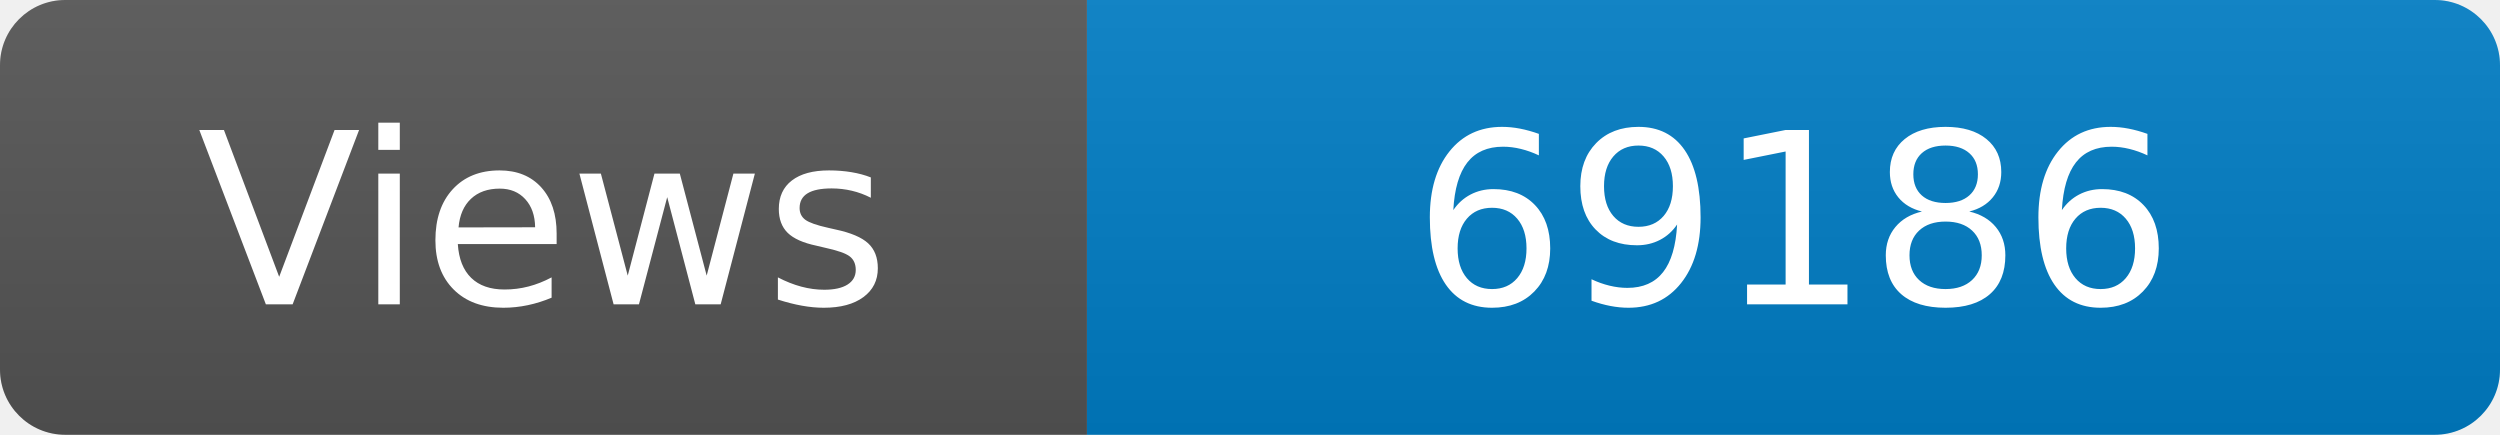
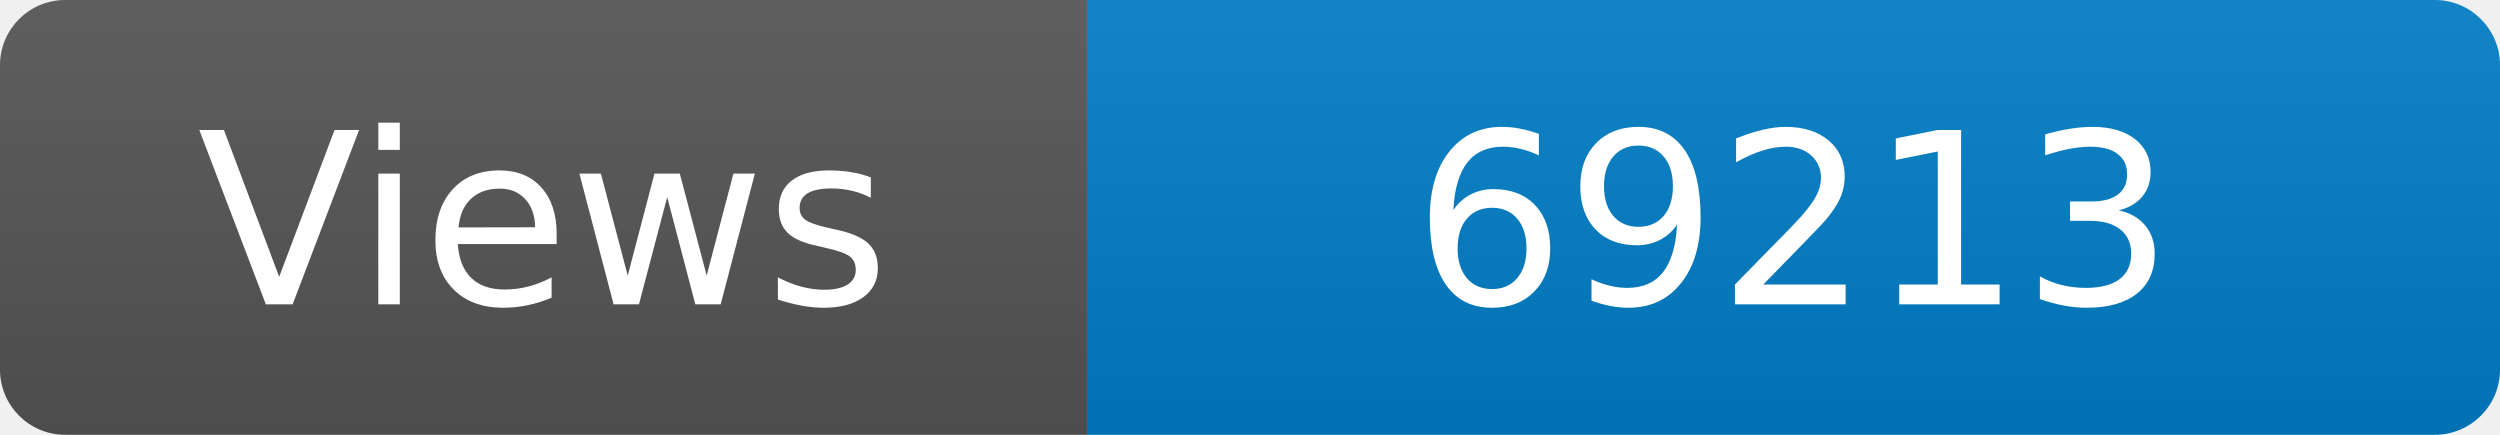
<svg xmlns="http://www.w3.org/2000/svg" width="115" height="20" role="img" aria-label="Maintained?: yes">
  <linearGradient id="s" x2="0" y2="100%">
    <stop offset="0" stop-color="#bbb" stop-opacity=".1" />
    <stop offset="1" stop-opacity=".1" />
  </linearGradient>
  <clipPath id="r">
    <rect width="115" height="20" rx="3" fill="#fff" />
  </clipPath>
  <g clip-path="url(#r)">
    <rect width="50" height="20" fill="#555" />
    <rect x="50" width="160" height="20" fill="#007ec6" />
    <rect width="115" height="20" fill="url(#s)" />
  </g>
  <g fill="#fff" text-anchor="middle" font-family="Verdana,Geneva,DejaVu Sans,sans-serif" font-size="110">
    <text x="250" y="140" transform="scale(.1)" fill="#fff">Views</text>
-     <text x="825" y="140" transform="scale(.1)" fill="#fff">69186</text>
+     <text x="825" y="140" transform="scale(.1)" fill="#fff">69213</text>
  </g>
</svg>
